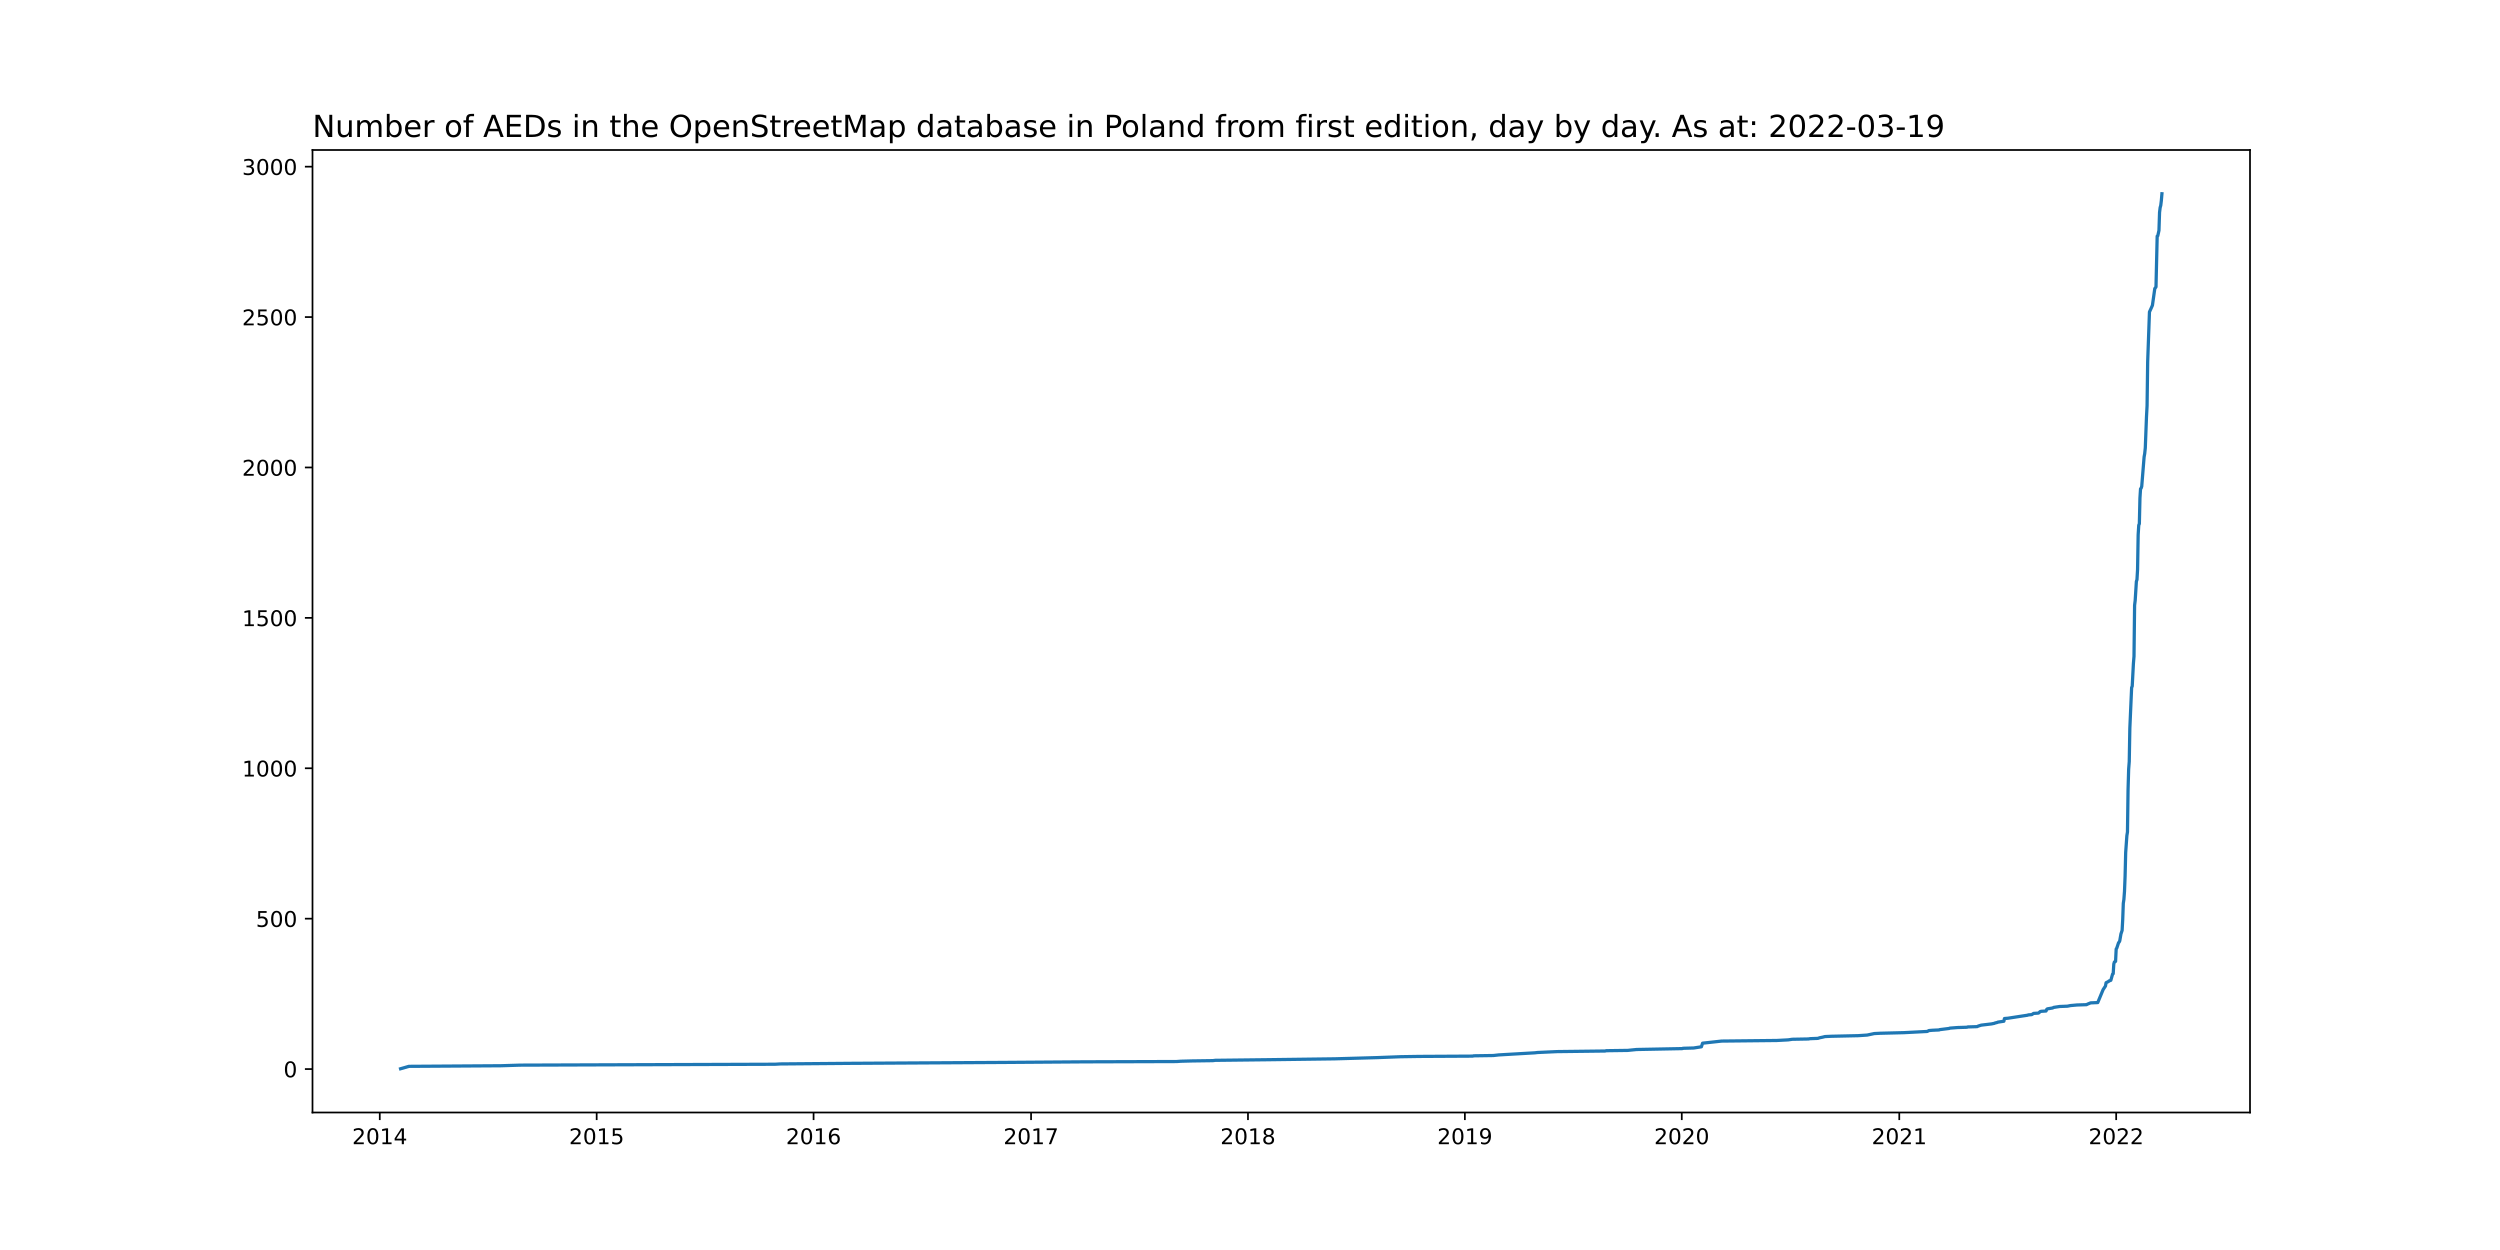
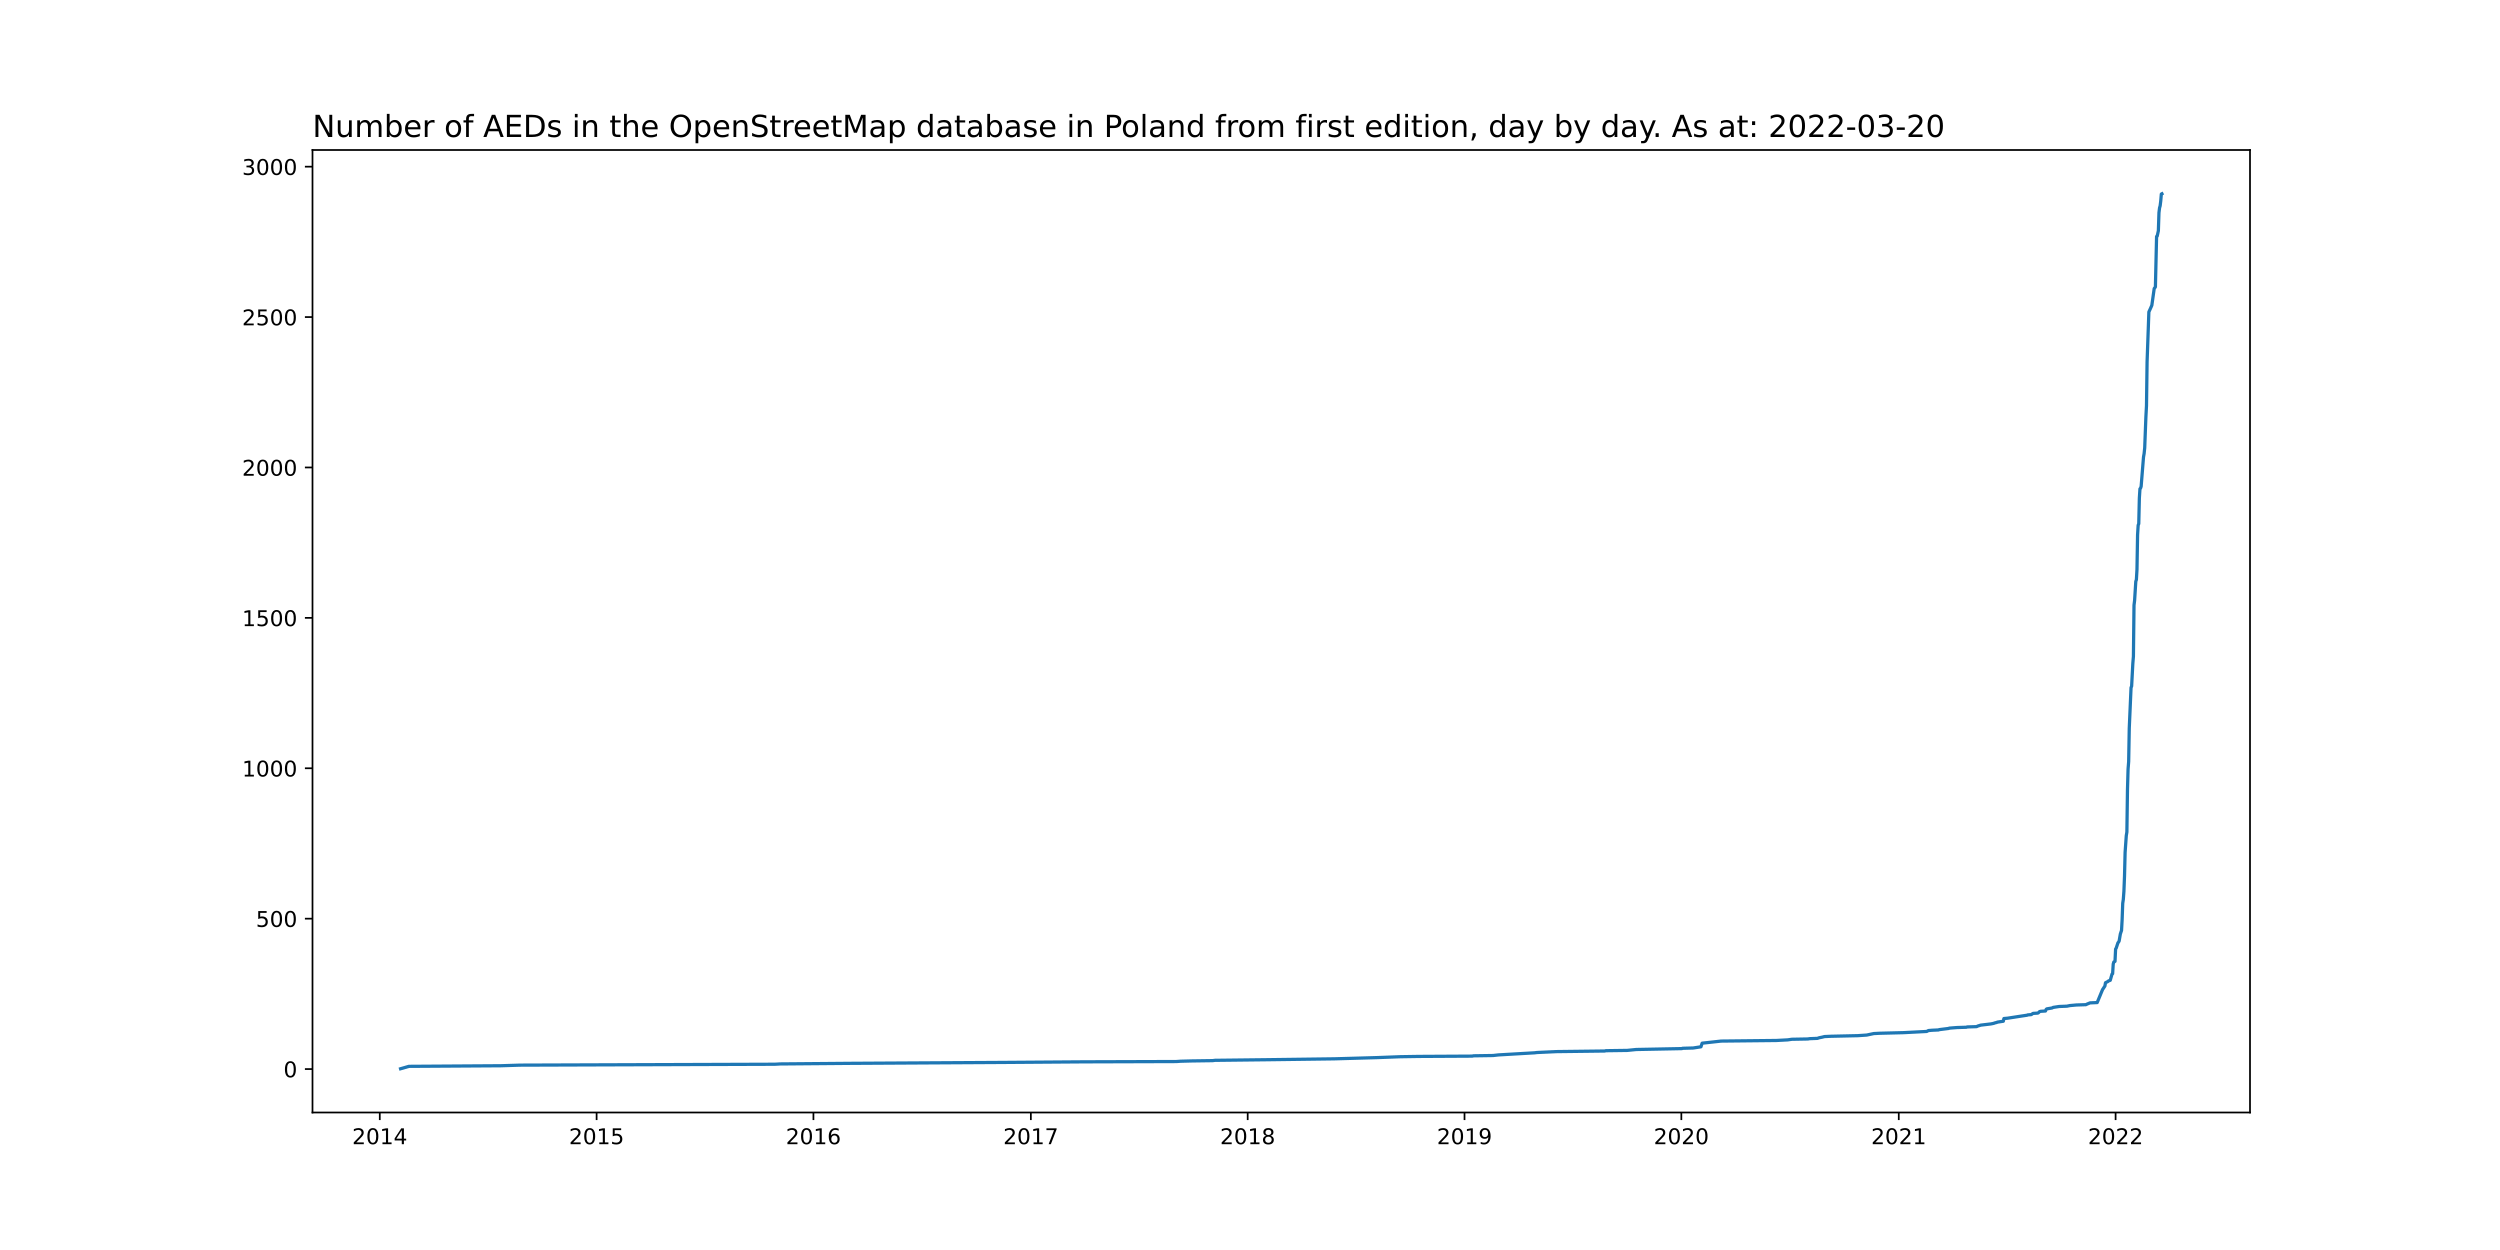
<svg xmlns="http://www.w3.org/2000/svg" xmlns:xlink="http://www.w3.org/1999/xlink" width="1152pt" height="576pt" viewBox="0 0 1152 576" version="1.1">
  <defs>
    <style type="text/css">*{stroke-linejoin: round; stroke-linecap: butt}</style>
  </defs>
  <g id="figure_1">
    <g id="patch_1">
      <path d="M 0 576  L 1152 576  L 1152 0  L 0 0  z " style="fill: #ffffff" />
    </g>
    <g id="axes_1">
      <g id="patch_2">
        <path d="M 144 512.64  L 1036.8 512.64  L 1036.8 69.12  L 144 69.12  z " style="fill: #ffffff" />
      </g>
      <g id="matplotlib.axis_1">
        <g id="xtick_1">
          <g id="line2d_1">
            <defs>
-               <path id="m99eac669d2" d="M 0 0  L 0 3.5  " style="stroke: #000000; stroke-width: 0.8" />
+               <path id="mc62bd99f3e" d="M 0 0  L 0 3.5  " style="stroke: #000000; stroke-width: 0.8" />
            </defs>
            <g>
-               <use xlink:href="#m99eac669d2" x="174.998" y="512.64" style="stroke: #000000; stroke-width: 0.8" />
+               <use xlink:href="#mc62bd99f3e" x="175.001" y="512.64" style="stroke: #000000; stroke-width: 0.8" />
            </g>
          </g>
          <g id="text_1">
-             <g transform="translate(162.2727 527.2384)scale(0.1 -0.1)">
+             <g transform="translate(162.2759 527.2384)scale(0.1 -0.1)">
              <defs>
                <path id="DejaVuSans-32" d="M 1228 531  L 3431 531  L 3431 0  L 469 0  L 469 531  Q 828 903 1448 1529  Q 2069 2156 2228 2338  Q 2531 2678 2651 2914  Q 2772 3150 2772 3378  Q 2772 3750 2511 3984  Q 2250 4219 1831 4219  Q 1534 4219 1204 4116  Q 875 4013 500 3803  L 500 4441  Q 881 4594 1212 4672  Q 1544 4750 1819 4750  Q 2544 4750 2975 4387  Q 3406 4025 3406 3419  Q 3406 3131 3298 2873  Q 3191 2616 2906 2266  Q 2828 2175 2409 1742  Q 1991 1309 1228 531  z " transform="scale(0.015625)" />
                <path id="DejaVuSans-30" d="M 2034 4250  Q 1547 4250 1301 3770  Q 1056 3291 1056 2328  Q 1056 1369 1301 889  Q 1547 409 2034 409  Q 2525 409 2770 889  Q 3016 1369 3016 2328  Q 3016 3291 2770 3770  Q 2525 4250 2034 4250  z M 2034 4750  Q 2819 4750 3233 4129  Q 3647 3509 3647 2328  Q 3647 1150 3233 529  Q 2819 -91 2034 -91  Q 1250 -91 836 529  Q 422 1150 422 2328  Q 422 3509 836 4129  Q 1250 4750 2034 4750  z " transform="scale(0.015625)" />
                <path id="DejaVuSans-31" d="M 794 531  L 1825 531  L 1825 4091  L 703 3866  L 703 4441  L 1819 4666  L 2450 4666  L 2450 531  L 3481 531  L 3481 0  L 794 0  L 794 531  z " transform="scale(0.015625)" />
                <path id="DejaVuSans-34" d="M 2419 4116  L 825 1625  L 2419 1625  L 2419 4116  z M 2253 4666  L 3047 4666  L 3047 1625  L 3713 1625  L 3713 1100  L 3047 1100  L 3047 0  L 2419 0  L 2419 1100  L 313 1100  L 313 1709  L 2253 4666  z " transform="scale(0.015625)" />
              </defs>
              <use xlink:href="#DejaVuSans-32" />
              <use xlink:href="#DejaVuSans-30" x="63.623" />
              <use xlink:href="#DejaVuSans-31" x="127.246" />
              <use xlink:href="#DejaVuSans-34" x="190.869" />
            </g>
          </g>
        </g>
        <g id="xtick_2">
          <g id="line2d_2">
            <g>
-               <use xlink:href="#m99eac669d2" x="274.946" y="512.64" style="stroke: #000000; stroke-width: 0.8" />
+               <use xlink:href="#mc62bd99f3e" x="274.916" y="512.64" style="stroke: #000000; stroke-width: 0.8" />
            </g>
          </g>
          <g id="text_2">
-             <g transform="translate(262.2212 527.2384)scale(0.1 -0.1)">
+             <g transform="translate(262.1907 527.2384)scale(0.1 -0.1)">
              <defs>
                <path id="DejaVuSans-35" d="M 691 4666  L 3169 4666  L 3169 4134  L 1269 4134  L 1269 2991  Q 1406 3038 1543 3061  Q 1681 3084 1819 3084  Q 2600 3084 3056 2656  Q 3513 2228 3513 1497  Q 3513 744 3044 326  Q 2575 -91 1722 -91  Q 1428 -91 1123 -41  Q 819 9 494 109  L 494 744  Q 775 591 1075 516  Q 1375 441 1709 441  Q 2250 441 2565 725  Q 2881 1009 2881 1497  Q 2881 1984 2565 2268  Q 2250 2553 1709 2553  Q 1456 2553 1204 2497  Q 953 2441 691 2322  L 691 4666  z " transform="scale(0.015625)" />
              </defs>
              <use xlink:href="#DejaVuSans-32" />
              <use xlink:href="#DejaVuSans-30" x="63.623" />
              <use xlink:href="#DejaVuSans-31" x="127.246" />
              <use xlink:href="#DejaVuSans-35" x="190.869" />
            </g>
          </g>
        </g>
        <g id="xtick_3">
          <g id="line2d_3">
            <g>
-               <use xlink:href="#m99eac669d2" x="374.895" y="512.64" style="stroke: #000000; stroke-width: 0.8" />
+               <use xlink:href="#mc62bd99f3e" x="374.83" y="512.64" style="stroke: #000000; stroke-width: 0.8" />
            </g>
          </g>
          <g id="text_3">
-             <g transform="translate(362.1697 527.2384)scale(0.1 -0.1)">
+             <g transform="translate(362.1055 527.2384)scale(0.1 -0.1)">
              <defs>
                <path id="DejaVuSans-36" d="M 2113 2584  Q 1688 2584 1439 2293  Q 1191 2003 1191 1497  Q 1191 994 1439 701  Q 1688 409 2113 409  Q 2538 409 2786 701  Q 3034 994 3034 1497  Q 3034 2003 2786 2293  Q 2538 2584 2113 2584  z M 3366 4563  L 3366 3988  Q 3128 4100 2886 4159  Q 2644 4219 2406 4219  Q 1781 4219 1451 3797  Q 1122 3375 1075 2522  Q 1259 2794 1537 2939  Q 1816 3084 2150 3084  Q 2853 3084 3261 2657  Q 3669 2231 3669 1497  Q 3669 778 3244 343  Q 2819 -91 2113 -91  Q 1303 -91 875 529  Q 447 1150 447 2328  Q 447 3434 972 4092  Q 1497 4750 2381 4750  Q 2619 4750 2861 4703  Q 3103 4656 3366 4563  z " transform="scale(0.015625)" />
              </defs>
              <use xlink:href="#DejaVuSans-32" />
              <use xlink:href="#DejaVuSans-30" x="63.623" />
              <use xlink:href="#DejaVuSans-31" x="127.246" />
              <use xlink:href="#DejaVuSans-36" x="190.869" />
            </g>
          </g>
        </g>
        <g id="xtick_4">
          <g id="line2d_4">
            <g>
-               <use xlink:href="#m99eac669d2" x="475.117" y="512.64" style="stroke: #000000; stroke-width: 0.8" />
+               <use xlink:href="#mc62bd99f3e" x="475.019" y="512.64" style="stroke: #000000; stroke-width: 0.8" />
            </g>
          </g>
          <g id="text_4">
-             <g transform="translate(462.392 527.2384)scale(0.1 -0.1)">
+             <g transform="translate(462.294 527.2384)scale(0.1 -0.1)">
              <defs>
                <path id="DejaVuSans-37" d="M 525 4666  L 3525 4666  L 3525 4397  L 1831 0  L 1172 0  L 2766 4134  L 525 4134  L 525 4666  z " transform="scale(0.015625)" />
              </defs>
              <use xlink:href="#DejaVuSans-32" />
              <use xlink:href="#DejaVuSans-30" x="63.623" />
              <use xlink:href="#DejaVuSans-31" x="127.246" />
              <use xlink:href="#DejaVuSans-37" x="190.869" />
            </g>
          </g>
        </g>
        <g id="xtick_5">
          <g id="line2d_5">
            <g>
-               <use xlink:href="#m99eac669d2" x="575.065" y="512.64" style="stroke: #000000; stroke-width: 0.8" />
+               <use xlink:href="#mc62bd99f3e" x="574.934" y="512.64" style="stroke: #000000; stroke-width: 0.8" />
            </g>
          </g>
          <g id="text_5">
-             <g transform="translate(562.3404 527.2384)scale(0.1 -0.1)">
+             <g transform="translate(562.2087 527.2384)scale(0.1 -0.1)">
              <defs>
                <path id="DejaVuSans-38" d="M 2034 2216  Q 1584 2216 1326 1975  Q 1069 1734 1069 1313  Q 1069 891 1326 650  Q 1584 409 2034 409  Q 2484 409 2743 651  Q 3003 894 3003 1313  Q 3003 1734 2745 1975  Q 2488 2216 2034 2216  z M 1403 2484  Q 997 2584 770 2862  Q 544 3141 544 3541  Q 544 4100 942 4425  Q 1341 4750 2034 4750  Q 2731 4750 3128 4425  Q 3525 4100 3525 3541  Q 3525 3141 3298 2862  Q 3072 2584 2669 2484  Q 3125 2378 3379 2068  Q 3634 1759 3634 1313  Q 3634 634 3220 271  Q 2806 -91 2034 -91  Q 1263 -91 848 271  Q 434 634 434 1313  Q 434 1759 690 2068  Q 947 2378 1403 2484  z M 1172 3481  Q 1172 3119 1398 2916  Q 1625 2713 2034 2713  Q 2441 2713 2670 2916  Q 2900 3119 2900 3481  Q 2900 3844 2670 4047  Q 2441 4250 2034 4250  Q 1625 4250 1398 4047  Q 1172 3844 1172 3481  z " transform="scale(0.015625)" />
              </defs>
              <use xlink:href="#DejaVuSans-32" />
              <use xlink:href="#DejaVuSans-30" x="63.623" />
              <use xlink:href="#DejaVuSans-31" x="127.246" />
              <use xlink:href="#DejaVuSans-38" x="190.869" />
            </g>
          </g>
        </g>
        <g id="xtick_6">
          <g id="line2d_6">
            <g>
-               <use xlink:href="#m99eac669d2" x="675.014" y="512.64" style="stroke: #000000; stroke-width: 0.8" />
+               <use xlink:href="#mc62bd99f3e" x="674.849" y="512.64" style="stroke: #000000; stroke-width: 0.8" />
            </g>
          </g>
          <g id="text_6">
-             <g transform="translate(662.2889 527.2384)scale(0.1 -0.1)">
+             <g transform="translate(662.1235 527.2384)scale(0.1 -0.1)">
              <defs>
                <path id="DejaVuSans-39" d="M 703 97  L 703 672  Q 941 559 1184 500  Q 1428 441 1663 441  Q 2288 441 2617 861  Q 2947 1281 2994 2138  Q 2813 1869 2534 1725  Q 2256 1581 1919 1581  Q 1219 1581 811 2004  Q 403 2428 403 3163  Q 403 3881 828 4315  Q 1253 4750 1959 4750  Q 2769 4750 3195 4129  Q 3622 3509 3622 2328  Q 3622 1225 3098 567  Q 2575 -91 1691 -91  Q 1453 -91 1209 -44  Q 966 3 703 97  z M 1959 2075  Q 2384 2075 2632 2365  Q 2881 2656 2881 3163  Q 2881 3666 2632 3958  Q 2384 4250 1959 4250  Q 1534 4250 1286 3958  Q 1038 3666 1038 3163  Q 1038 2656 1286 2365  Q 1534 2075 1959 2075  z " transform="scale(0.015625)" />
              </defs>
              <use xlink:href="#DejaVuSans-32" />
              <use xlink:href="#DejaVuSans-30" x="63.623" />
              <use xlink:href="#DejaVuSans-31" x="127.246" />
              <use xlink:href="#DejaVuSans-39" x="190.869" />
            </g>
          </g>
        </g>
        <g id="xtick_7">
          <g id="line2d_7">
            <g>
-               <use xlink:href="#m99eac669d2" x="774.962" y="512.64" style="stroke: #000000; stroke-width: 0.8" />
+               <use xlink:href="#mc62bd99f3e" x="774.763" y="512.64" style="stroke: #000000; stroke-width: 0.8" />
            </g>
          </g>
          <g id="text_7">
-             <g transform="translate(762.2374 527.2384)scale(0.1 -0.1)">
+             <g transform="translate(762.0383 527.2384)scale(0.1 -0.1)">
              <use xlink:href="#DejaVuSans-32" />
              <use xlink:href="#DejaVuSans-30" x="63.623" />
              <use xlink:href="#DejaVuSans-32" x="127.246" />
              <use xlink:href="#DejaVuSans-30" x="190.869" />
            </g>
          </g>
        </g>
        <g id="xtick_8">
          <g id="line2d_8">
            <g>
-               <use xlink:href="#m99eac669d2" x="875.185" y="512.64" style="stroke: #000000; stroke-width: 0.8" />
+               <use xlink:href="#mc62bd99f3e" x="874.952" y="512.64" style="stroke: #000000; stroke-width: 0.8" />
            </g>
          </g>
          <g id="text_8">
-             <g transform="translate(862.4597 527.2384)scale(0.1 -0.1)">
+             <g transform="translate(862.2268 527.2384)scale(0.1 -0.1)">
              <use xlink:href="#DejaVuSans-32" />
              <use xlink:href="#DejaVuSans-30" x="63.623" />
              <use xlink:href="#DejaVuSans-32" x="127.246" />
              <use xlink:href="#DejaVuSans-31" x="190.869" />
            </g>
          </g>
        </g>
        <g id="xtick_9">
          <g id="line2d_9">
            <g>
-               <use xlink:href="#m99eac669d2" x="975.133" y="512.64" style="stroke: #000000; stroke-width: 0.8" />
+               <use xlink:href="#mc62bd99f3e" x="974.867" y="512.64" style="stroke: #000000; stroke-width: 0.8" />
            </g>
          </g>
          <g id="text_9">
-             <g transform="translate(962.4082 527.2384)scale(0.1 -0.1)">
+             <g transform="translate(962.1415 527.2384)scale(0.1 -0.1)">
              <use xlink:href="#DejaVuSans-32" />
              <use xlink:href="#DejaVuSans-30" x="63.623" />
              <use xlink:href="#DejaVuSans-32" x="127.246" />
              <use xlink:href="#DejaVuSans-32" x="190.869" />
            </g>
          </g>
        </g>
      </g>
      <g id="matplotlib.axis_2">
        <g id="ytick_1">
          <g id="line2d_10">
            <defs>
-               <path id="mea2f57a387" d="M 0 0  L -3.5 0  " style="stroke: #000000; stroke-width: 0.8" />
+               <path id="mba9a3306c1" d="M 0 0  L -3.5 0  " style="stroke: #000000; stroke-width: 0.8" />
            </defs>
            <g>
-               <use xlink:href="#mea2f57a387" x="144" y="492.619" style="stroke: #000000; stroke-width: 0.8" />
+               <use xlink:href="#mba9a3306c1" x="144" y="492.619" style="stroke: #000000; stroke-width: 0.8" />
            </g>
          </g>
          <g id="text_10">
            <g transform="translate(130.6375 496.4178)scale(0.1 -0.1)">
              <use xlink:href="#DejaVuSans-30" />
            </g>
          </g>
        </g>
        <g id="ytick_2">
          <g id="line2d_11">
            <g>
-               <use xlink:href="#mea2f57a387" x="144" y="423.316" style="stroke: #000000; stroke-width: 0.8" />
+               <use xlink:href="#mba9a3306c1" x="144" y="423.316" style="stroke: #000000; stroke-width: 0.8" />
            </g>
          </g>
          <g id="text_11">
            <g transform="translate(117.9125 427.1157)scale(0.1 -0.1)">
              <use xlink:href="#DejaVuSans-35" />
              <use xlink:href="#DejaVuSans-30" x="63.623" />
              <use xlink:href="#DejaVuSans-30" x="127.246" />
            </g>
          </g>
        </g>
        <g id="ytick_3">
          <g id="line2d_12">
            <g>
-               <use xlink:href="#mea2f57a387" x="144" y="354.014" style="stroke: #000000; stroke-width: 0.8" />
+               <use xlink:href="#mba9a3306c1" x="144" y="354.014" style="stroke: #000000; stroke-width: 0.8" />
            </g>
          </g>
          <g id="text_12">
            <g transform="translate(111.55 357.8135)scale(0.1 -0.1)">
              <use xlink:href="#DejaVuSans-31" />
              <use xlink:href="#DejaVuSans-30" x="63.623" />
              <use xlink:href="#DejaVuSans-30" x="127.246" />
              <use xlink:href="#DejaVuSans-30" x="190.869" />
            </g>
          </g>
        </g>
        <g id="ytick_4">
          <g id="line2d_13">
            <g>
-               <use xlink:href="#mea2f57a387" x="144" y="284.712" style="stroke: #000000; stroke-width: 0.8" />
+               <use xlink:href="#mba9a3306c1" x="144" y="284.712" style="stroke: #000000; stroke-width: 0.8" />
            </g>
          </g>
          <g id="text_13">
            <g transform="translate(111.55 288.5113)scale(0.1 -0.1)">
              <use xlink:href="#DejaVuSans-31" />
              <use xlink:href="#DejaVuSans-35" x="63.623" />
              <use xlink:href="#DejaVuSans-30" x="127.246" />
              <use xlink:href="#DejaVuSans-30" x="190.869" />
            </g>
          </g>
        </g>
        <g id="ytick_5">
          <g id="line2d_14">
            <g>
-               <use xlink:href="#mea2f57a387" x="144" y="215.41" style="stroke: #000000; stroke-width: 0.8" />
+               <use xlink:href="#mba9a3306c1" x="144" y="215.41" style="stroke: #000000; stroke-width: 0.8" />
            </g>
          </g>
          <g id="text_14">
            <g transform="translate(111.55 219.2092)scale(0.1 -0.1)">
              <use xlink:href="#DejaVuSans-32" />
              <use xlink:href="#DejaVuSans-30" x="63.623" />
              <use xlink:href="#DejaVuSans-30" x="127.246" />
              <use xlink:href="#DejaVuSans-30" x="190.869" />
            </g>
          </g>
        </g>
        <g id="ytick_6">
          <g id="line2d_15">
            <g>
-               <use xlink:href="#mea2f57a387" x="144" y="146.108" style="stroke: #000000; stroke-width: 0.8" />
+               <use xlink:href="#mba9a3306c1" x="144" y="146.108" style="stroke: #000000; stroke-width: 0.8" />
            </g>
          </g>
          <g id="text_15">
            <g transform="translate(111.55 149.907)scale(0.1 -0.1)">
              <use xlink:href="#DejaVuSans-32" />
              <use xlink:href="#DejaVuSans-35" x="63.623" />
              <use xlink:href="#DejaVuSans-30" x="127.246" />
              <use xlink:href="#DejaVuSans-30" x="190.869" />
            </g>
          </g>
        </g>
        <g id="ytick_7">
          <g id="line2d_16">
            <g>
-               <use xlink:href="#mea2f57a387" x="144" y="76.806" style="stroke: #000000; stroke-width: 0.8" />
+               <use xlink:href="#mba9a3306c1" x="144" y="76.806" style="stroke: #000000; stroke-width: 0.8" />
            </g>
          </g>
          <g id="text_16">
            <g transform="translate(111.55 80.60483)scale(0.1 -0.1)">
              <defs>
                <path id="DejaVuSans-33" d="M 2597 2516  Q 3050 2419 3304 2112  Q 3559 1806 3559 1356  Q 3559 666 3084 287  Q 2609 -91 1734 -91  Q 1441 -91 1130 -33  Q 819 25 488 141  L 488 750  Q 750 597 1062 519  Q 1375 441 1716 441  Q 2309 441 2620 675  Q 2931 909 2931 1356  Q 2931 1769 2642 2001  Q 2353 2234 1838 2234  L 1294 2234  L 1294 2753  L 1863 2753  Q 2328 2753 2575 2939  Q 2822 3125 2822 3475  Q 2822 3834 2567 4026  Q 2313 4219 1838 4219  Q 1578 4219 1281 4162  Q 984 4106 628 3988  L 628 4550  Q 988 4650 1302 4700  Q 1616 4750 1894 4750  Q 2613 4750 3031 4423  Q 3450 4097 3450 3541  Q 3450 3153 3228 2886  Q 3006 2619 2597 2516  z " transform="scale(0.015625)" />
              </defs>
              <use xlink:href="#DejaVuSans-33" />
              <use xlink:href="#DejaVuSans-30" x="63.623" />
              <use xlink:href="#DejaVuSans-30" x="127.246" />
              <use xlink:href="#DejaVuSans-30" x="190.869" />
            </g>
          </g>
        </g>
      </g>
      <g id="line2d_17">
-         <path d="M 184.582 492.48  L 188.415 491.371  L 230.859 491.094  L 239.622 490.817  L 357.096 490.401  L 359.56 490.262  L 391.872 489.985  L 461.973 489.569  L 499.762 489.292  L 542.206 489.153  L 544.122 489.015  L 549.325 488.876  L 558.909 488.738  L 560.005 488.599  L 583.828 488.322  L 615.045 487.906  L 634.487 487.352  L 645.44 486.936  L 653.929 486.797  L 678.574 486.659  L 679.121 486.52  L 688.158 486.381  L 690.622 486.104  L 707.326 485.134  L 708.421 484.995  L 717.458 484.58  L 739.638 484.302  L 740.186 484.164  L 750.044 484.025  L 754.151 483.609  L 775.236 483.194  L 775.51 483.055  L 780.439 482.916  L 783.999 482.362  L 784.546 480.699  L 793.309 479.728  L 818.775 479.451  L 823.978 479.174  L 825.895 478.897  L 833.288 478.758  L 834.11 478.62  L 837.67 478.481  L 838.491 478.204  L 839.86 477.927  L 840.956 477.649  L 843.968 477.511  L 856.29 477.234  L 860.398 476.956  L 863.684 476.263  L 866.422 476.125  L 877.375 475.847  L 888.055 475.293  L 888.876 474.877  L 890.519 474.739  L 893.531 474.6  L 893.805 474.461  L 898.187 473.907  L 898.46 473.768  L 902.02 473.491  L 906.401 473.353  L 906.675 473.214  L 911.057 473.075  L 911.604 472.798  L 912.973 472.382  L 917.629 471.828  L 918.998 471.551  L 919.272 471.412  L 920.367 471.135  L 920.641 470.996  L 923.379 470.581  L 923.653 469.333  L 925.296 469.194  L 931.594 468.224  L 934.332 467.808  L 934.606 467.67  L 936.249 467.531  L 937.071 466.977  L 939.261 466.838  L 939.535 466.7  L 940.083 466.145  L 940.63 466.007  L 942.821 465.868  L 943.095 465.175  L 943.369 464.898  L 945.833 464.482  L 946.381 464.205  L 949.119 463.789  L 952.679 463.65  L 954.048 463.373  L 957.06 463.096  L 961.442 462.957  L 961.989 462.68  L 963.358 462.126  L 966.644 461.987  L 969.109 456.027  L 970.204 454.364  L 970.478 452.839  L 971.573 452.285  L 971.847 452.008  L 972.669 451.73  L 973.49 448.82  L 973.764 448.681  L 974.038 444.246  L 974.312 443.275  L 974.859 442.998  L 975.133 437.315  L 975.407 436.9  L 976.228 434.405  L 976.502 434.128  L 976.776 433.573  L 977.324 430.385  L 977.871 428.722  L 978.145 423.732  L 978.419 416.248  L 978.693 414.446  L 978.967 410.703  L 979.241 403.773  L 979.514 392.823  L 980.062 385.062  L 980.336 383.398  L 980.61 363.855  L 980.884 354.43  L 981.157 350.965  L 981.431 335.58  L 982.253 316.868  L 982.527 316.175  L 983.074 305.78  L 983.348 302.453  L 983.622 278.891  L 983.896 276.673  L 984.443 267.941  L 984.717 267.109  L 984.991 262.397  L 985.265 246.457  L 985.539 242.022  L 985.813 241.329  L 986.086 229.548  L 986.36 225.251  L 986.634 224.974  L 986.908 224.142  L 988.003 210.559  L 988.277 209.034  L 988.551 206.401  L 989.099 192.124  L 989.372 186.996  L 989.646 166.76  L 990.194 151.513  L 990.468 143.752  L 991.289 141.95  L 991.837 140.702  L 992.932 132.94  L 993.48 132.247  L 994.028 108.823  L 994.301 108.685  L 994.849 106.19  L 995.123 97.873  L 995.397 95.656  L 995.671 94.686  L 995.944 92.468  L 996.218 89.28  L 996.218 89.28  " clip-path="url(#p958cf28616)" style="fill: none; stroke: #1f77b4; stroke-width: 1.5; stroke-linecap: square" />
+         <path d="M 184.582 492.48  L 188.414 491.371  L 230.844 491.094  L 239.603 490.817  L 357.037 490.401  L 359.501 490.262  L 391.802 489.985  L 461.88 489.569  L 499.655 489.292  L 542.085 489.153  L 544.001 489.015  L 549.202 488.876  L 558.783 488.738  L 559.878 488.599  L 583.693 488.322  L 614.9 487.906  L 634.335 487.352  L 645.285 486.936  L 653.771 486.797  L 678.407 486.659  L 678.955 486.52  L 687.988 486.381  L 690.452 486.104  L 707.15 485.134  L 708.245 484.995  L 717.278 484.58  L 739.451 484.302  L 739.998 484.164  L 749.853 484.025  L 753.959 483.609  L 775.037 483.194  L 775.311 483.055  L 780.238 482.916  L 783.797 482.362  L 784.344 480.699  L 793.104 479.728  L 818.562 479.451  L 823.763 479.174  L 825.679 478.897  L 833.07 478.758  L 833.891 478.62  L 837.45 478.481  L 838.271 478.204  L 839.639 477.927  L 840.734 477.649  L 843.746 477.511  L 856.064 477.234  L 860.17 476.956  L 863.455 476.263  L 866.192 476.125  L 877.142 475.847  L 887.818 475.293  L 888.639 474.877  L 890.281 474.739  L 893.292 474.6  L 893.566 474.461  L 897.946 473.907  L 898.22 473.768  L 901.778 473.491  L 906.158 473.353  L 906.432 473.214  L 910.812 473.075  L 911.359 472.798  L 912.728 472.382  L 917.381 471.828  L 918.75 471.551  L 919.024 471.412  L 920.119 471.135  L 920.392 470.996  L 923.13 470.581  L 923.404 469.333  L 925.046 469.194  L 931.342 468.224  L 934.079 467.808  L 934.353 467.67  L 935.996 467.531  L 936.817 466.977  L 939.007 466.838  L 939.28 466.7  L 939.828 466.145  L 940.375 466.007  L 942.565 465.868  L 942.839 465.175  L 943.113 464.898  L 945.576 464.482  L 946.124 464.205  L 948.861 463.789  L 952.42 463.65  L 953.789 463.373  L 956.8 463.096  L 961.18 462.957  L 961.727 462.68  L 963.096 462.126  L 966.381 461.987  L 968.844 456.027  L 969.939 454.364  L 970.213 452.839  L 971.308 452.285  L 971.582 452.008  L 972.403 451.73  L 973.224 448.82  L 973.498 448.681  L 973.772 444.246  L 974.045 443.275  L 974.593 442.998  L 974.867 437.315  L 975.14 436.9  L 975.961 434.405  L 976.235 434.128  L 976.509 433.573  L 977.056 430.385  L 977.604 428.722  L 977.878 423.732  L 978.151 416.248  L 978.425 414.446  L 978.699 410.703  L 978.973 403.773  L 979.246 392.823  L 979.794 385.062  L 980.068 383.398  L 980.341 363.855  L 980.615 354.43  L 980.889 350.965  L 981.163 335.58  L 981.984 316.868  L 982.257 316.175  L 982.805 305.78  L 983.079 302.453  L 983.352 278.891  L 983.626 276.673  L 984.174 267.941  L 984.447 267.109  L 984.721 262.397  L 984.995 246.457  L 985.269 242.022  L 985.542 241.329  L 985.816 229.548  L 986.09 225.251  L 986.364 224.974  L 986.637 224.142  L 987.732 210.559  L 988.006 209.034  L 988.28 206.401  L 988.827 192.124  L 989.101 186.996  L 989.375 166.76  L 989.922 151.513  L 990.196 143.752  L 991.017 141.95  L 991.565 140.702  L 992.66 132.94  L 993.207 132.247  L 993.755 108.962  L 994.028 108.823  L 994.576 106.328  L 994.849 98.012  L 995.123 95.794  L 995.397 94.824  L 995.671 92.607  L 995.944 89.419  L 996.218 89.28  L 996.218 89.28  " clip-path="url(#pb7ec3c293e)" style="fill: none; stroke: #1f77b4; stroke-width: 1.5; stroke-linecap: square" />
      </g>
      <g id="patch_3">
        <path d="M 144 512.64  L 144 69.12  " style="fill: none; stroke: #000000; stroke-width: 0.8; stroke-linejoin: miter; stroke-linecap: square" />
      </g>
      <g id="patch_4">
        <path d="M 1036.8 512.64  L 1036.8 69.12  " style="fill: none; stroke: #000000; stroke-width: 0.8; stroke-linejoin: miter; stroke-linecap: square" />
      </g>
      <g id="patch_5">
        <path d="M 144 512.64  L 1036.8 512.64  " style="fill: none; stroke: #000000; stroke-width: 0.8; stroke-linejoin: miter; stroke-linecap: square" />
      </g>
      <g id="patch_6">
        <path d="M 144 69.12  L 1036.8 69.12  " style="fill: none; stroke: #000000; stroke-width: 0.8; stroke-linejoin: miter; stroke-linecap: square" />
      </g>
      <g id="text_17">
        <g transform="translate(144 63.12)scale(0.14 -0.14)">
          <defs>
            <path id="DejaVuSans-4e" d="M 628 4666  L 1478 4666  L 3547 763  L 3547 4666  L 4159 4666  L 4159 0  L 3309 0  L 1241 3903  L 1241 0  L 628 0  L 628 4666  z " transform="scale(0.015625)" />
            <path id="DejaVuSans-75" d="M 544 1381  L 544 3500  L 1119 3500  L 1119 1403  Q 1119 906 1312 657  Q 1506 409 1894 409  Q 2359 409 2629 706  Q 2900 1003 2900 1516  L 2900 3500  L 3475 3500  L 3475 0  L 2900 0  L 2900 538  Q 2691 219 2414 64  Q 2138 -91 1772 -91  Q 1169 -91 856 284  Q 544 659 544 1381  z M 1991 3584  L 1991 3584  z " transform="scale(0.015625)" />
            <path id="DejaVuSans-6d" d="M 3328 2828  Q 3544 3216 3844 3400  Q 4144 3584 4550 3584  Q 5097 3584 5394 3201  Q 5691 2819 5691 2113  L 5691 0  L 5113 0  L 5113 2094  Q 5113 2597 4934 2840  Q 4756 3084 4391 3084  Q 3944 3084 3684 2787  Q 3425 2491 3425 1978  L 3425 0  L 2847 0  L 2847 2094  Q 2847 2600 2669 2842  Q 2491 3084 2119 3084  Q 1678 3084 1418 2786  Q 1159 2488 1159 1978  L 1159 0  L 581 0  L 581 3500  L 1159 3500  L 1159 2956  Q 1356 3278 1631 3431  Q 1906 3584 2284 3584  Q 2666 3584 2933 3390  Q 3200 3197 3328 2828  z " transform="scale(0.015625)" />
            <path id="DejaVuSans-62" d="M 3116 1747  Q 3116 2381 2855 2742  Q 2594 3103 2138 3103  Q 1681 3103 1420 2742  Q 1159 2381 1159 1747  Q 1159 1113 1420 752  Q 1681 391 2138 391  Q 2594 391 2855 752  Q 3116 1113 3116 1747  z M 1159 2969  Q 1341 3281 1617 3432  Q 1894 3584 2278 3584  Q 2916 3584 3314 3078  Q 3713 2572 3713 1747  Q 3713 922 3314 415  Q 2916 -91 2278 -91  Q 1894 -91 1617 61  Q 1341 213 1159 525  L 1159 0  L 581 0  L 581 4863  L 1159 4863  L 1159 2969  z " transform="scale(0.015625)" />
            <path id="DejaVuSans-65" d="M 3597 1894  L 3597 1613  L 953 1613  Q 991 1019 1311 708  Q 1631 397 2203 397  Q 2534 397 2845 478  Q 3156 559 3463 722  L 3463 178  Q 3153 47 2828 -22  Q 2503 -91 2169 -91  Q 1331 -91 842 396  Q 353 884 353 1716  Q 353 2575 817 3079  Q 1281 3584 2069 3584  Q 2775 3584 3186 3129  Q 3597 2675 3597 1894  z M 3022 2063  Q 3016 2534 2758 2815  Q 2500 3097 2075 3097  Q 1594 3097 1305 2825  Q 1016 2553 972 2059  L 3022 2063  z " transform="scale(0.015625)" />
            <path id="DejaVuSans-72" d="M 2631 2963  Q 2534 3019 2420 3045  Q 2306 3072 2169 3072  Q 1681 3072 1420 2755  Q 1159 2438 1159 1844  L 1159 0  L 581 0  L 581 3500  L 1159 3500  L 1159 2956  Q 1341 3275 1631 3429  Q 1922 3584 2338 3584  Q 2397 3584 2469 3576  Q 2541 3569 2628 3553  L 2631 2963  z " transform="scale(0.015625)" />
            <path id="DejaVuSans-20" transform="scale(0.015625)" />
            <path id="DejaVuSans-6f" d="M 1959 3097  Q 1497 3097 1228 2736  Q 959 2375 959 1747  Q 959 1119 1226 758  Q 1494 397 1959 397  Q 2419 397 2687 759  Q 2956 1122 2956 1747  Q 2956 2369 2687 2733  Q 2419 3097 1959 3097  z M 1959 3584  Q 2709 3584 3137 3096  Q 3566 2609 3566 1747  Q 3566 888 3137 398  Q 2709 -91 1959 -91  Q 1206 -91 779 398  Q 353 888 353 1747  Q 353 2609 779 3096  Q 1206 3584 1959 3584  z " transform="scale(0.015625)" />
            <path id="DejaVuSans-66" d="M 2375 4863  L 2375 4384  L 1825 4384  Q 1516 4384 1395 4259  Q 1275 4134 1275 3809  L 1275 3500  L 2222 3500  L 2222 3053  L 1275 3053  L 1275 0  L 697 0  L 697 3053  L 147 3053  L 147 3500  L 697 3500  L 697 3744  Q 697 4328 969 4595  Q 1241 4863 1831 4863  L 2375 4863  z " transform="scale(0.015625)" />
            <path id="DejaVuSans-41" d="M 2188 4044  L 1331 1722  L 3047 1722  L 2188 4044  z M 1831 4666  L 2547 4666  L 4325 0  L 3669 0  L 3244 1197  L 1141 1197  L 716 0  L 50 0  L 1831 4666  z " transform="scale(0.015625)" />
            <path id="DejaVuSans-45" d="M 628 4666  L 3578 4666  L 3578 4134  L 1259 4134  L 1259 2753  L 3481 2753  L 3481 2222  L 1259 2222  L 1259 531  L 3634 531  L 3634 0  L 628 0  L 628 4666  z " transform="scale(0.015625)" />
            <path id="DejaVuSans-44" d="M 1259 4147  L 1259 519  L 2022 519  Q 2988 519 3436 956  Q 3884 1394 3884 2338  Q 3884 3275 3436 3711  Q 2988 4147 2022 4147  L 1259 4147  z M 628 4666  L 1925 4666  Q 3281 4666 3915 4102  Q 4550 3538 4550 2338  Q 4550 1131 3912 565  Q 3275 0 1925 0  L 628 0  L 628 4666  z " transform="scale(0.015625)" />
            <path id="DejaVuSans-73" d="M 2834 3397  L 2834 2853  Q 2591 2978 2328 3040  Q 2066 3103 1784 3103  Q 1356 3103 1142 2972  Q 928 2841 928 2578  Q 928 2378 1081 2264  Q 1234 2150 1697 2047  L 1894 2003  Q 2506 1872 2764 1633  Q 3022 1394 3022 966  Q 3022 478 2636 193  Q 2250 -91 1575 -91  Q 1294 -91 989 -36  Q 684 19 347 128  L 347 722  Q 666 556 975 473  Q 1284 391 1588 391  Q 1994 391 2212 530  Q 2431 669 2431 922  Q 2431 1156 2273 1281  Q 2116 1406 1581 1522  L 1381 1569  Q 847 1681 609 1914  Q 372 2147 372 2553  Q 372 3047 722 3315  Q 1072 3584 1716 3584  Q 2034 3584 2315 3537  Q 2597 3491 2834 3397  z " transform="scale(0.015625)" />
            <path id="DejaVuSans-69" d="M 603 3500  L 1178 3500  L 1178 0  L 603 0  L 603 3500  z M 603 4863  L 1178 4863  L 1178 4134  L 603 4134  L 603 4863  z " transform="scale(0.015625)" />
            <path id="DejaVuSans-6e" d="M 3513 2113  L 3513 0  L 2938 0  L 2938 2094  Q 2938 2591 2744 2837  Q 2550 3084 2163 3084  Q 1697 3084 1428 2787  Q 1159 2491 1159 1978  L 1159 0  L 581 0  L 581 3500  L 1159 3500  L 1159 2956  Q 1366 3272 1645 3428  Q 1925 3584 2291 3584  Q 2894 3584 3203 3211  Q 3513 2838 3513 2113  z " transform="scale(0.015625)" />
            <path id="DejaVuSans-74" d="M 1172 4494  L 1172 3500  L 2356 3500  L 2356 3053  L 1172 3053  L 1172 1153  Q 1172 725 1289 603  Q 1406 481 1766 481  L 2356 481  L 2356 0  L 1766 0  Q 1100 0 847 248  Q 594 497 594 1153  L 594 3053  L 172 3053  L 172 3500  L 594 3500  L 594 4494  L 1172 4494  z " transform="scale(0.015625)" />
            <path id="DejaVuSans-68" d="M 3513 2113  L 3513 0  L 2938 0  L 2938 2094  Q 2938 2591 2744 2837  Q 2550 3084 2163 3084  Q 1697 3084 1428 2787  Q 1159 2491 1159 1978  L 1159 0  L 581 0  L 581 4863  L 1159 4863  L 1159 2956  Q 1366 3272 1645 3428  Q 1925 3584 2291 3584  Q 2894 3584 3203 3211  Q 3513 2838 3513 2113  z " transform="scale(0.015625)" />
            <path id="DejaVuSans-4f" d="M 2522 4238  Q 1834 4238 1429 3725  Q 1025 3213 1025 2328  Q 1025 1447 1429 934  Q 1834 422 2522 422  Q 3209 422 3611 934  Q 4013 1447 4013 2328  Q 4013 3213 3611 3725  Q 3209 4238 2522 4238  z M 2522 4750  Q 3503 4750 4090 4092  Q 4678 3434 4678 2328  Q 4678 1225 4090 567  Q 3503 -91 2522 -91  Q 1538 -91 948 565  Q 359 1222 359 2328  Q 359 3434 948 4092  Q 1538 4750 2522 4750  z " transform="scale(0.015625)" />
            <path id="DejaVuSans-70" d="M 1159 525  L 1159 -1331  L 581 -1331  L 581 3500  L 1159 3500  L 1159 2969  Q 1341 3281 1617 3432  Q 1894 3584 2278 3584  Q 2916 3584 3314 3078  Q 3713 2572 3713 1747  Q 3713 922 3314 415  Q 2916 -91 2278 -91  Q 1894 -91 1617 61  Q 1341 213 1159 525  z M 3116 1747  Q 3116 2381 2855 2742  Q 2594 3103 2138 3103  Q 1681 3103 1420 2742  Q 1159 2381 1159 1747  Q 1159 1113 1420 752  Q 1681 391 2138 391  Q 2594 391 2855 752  Q 3116 1113 3116 1747  z " transform="scale(0.015625)" />
            <path id="DejaVuSans-53" d="M 3425 4513  L 3425 3897  Q 3066 4069 2747 4153  Q 2428 4238 2131 4238  Q 1616 4238 1336 4038  Q 1056 3838 1056 3469  Q 1056 3159 1242 3001  Q 1428 2844 1947 2747  L 2328 2669  Q 3034 2534 3370 2195  Q 3706 1856 3706 1288  Q 3706 609 3251 259  Q 2797 -91 1919 -91  Q 1588 -91 1214 -16  Q 841 59 441 206  L 441 856  Q 825 641 1194 531  Q 1563 422 1919 422  Q 2459 422 2753 634  Q 3047 847 3047 1241  Q 3047 1584 2836 1778  Q 2625 1972 2144 2069  L 1759 2144  Q 1053 2284 737 2584  Q 422 2884 422 3419  Q 422 4038 858 4394  Q 1294 4750 2059 4750  Q 2388 4750 2728 4690  Q 3069 4631 3425 4513  z " transform="scale(0.015625)" />
            <path id="DejaVuSans-4d" d="M 628 4666  L 1569 4666  L 2759 1491  L 3956 4666  L 4897 4666  L 4897 0  L 4281 0  L 4281 4097  L 3078 897  L 2444 897  L 1241 4097  L 1241 0  L 628 0  L 628 4666  z " transform="scale(0.015625)" />
            <path id="DejaVuSans-61" d="M 2194 1759  Q 1497 1759 1228 1600  Q 959 1441 959 1056  Q 959 750 1161 570  Q 1363 391 1709 391  Q 2188 391 2477 730  Q 2766 1069 2766 1631  L 2766 1759  L 2194 1759  z M 3341 1997  L 3341 0  L 2766 0  L 2766 531  Q 2569 213 2275 61  Q 1981 -91 1556 -91  Q 1019 -91 701 211  Q 384 513 384 1019  Q 384 1609 779 1909  Q 1175 2209 1959 2209  L 2766 2209  L 2766 2266  Q 2766 2663 2505 2880  Q 2244 3097 1772 3097  Q 1472 3097 1187 3025  Q 903 2953 641 2809  L 641 3341  Q 956 3463 1253 3523  Q 1550 3584 1831 3584  Q 2591 3584 2966 3190  Q 3341 2797 3341 1997  z " transform="scale(0.015625)" />
            <path id="DejaVuSans-64" d="M 2906 2969  L 2906 4863  L 3481 4863  L 3481 0  L 2906 0  L 2906 525  Q 2725 213 2448 61  Q 2172 -91 1784 -91  Q 1150 -91 751 415  Q 353 922 353 1747  Q 353 2572 751 3078  Q 1150 3584 1784 3584  Q 2172 3584 2448 3432  Q 2725 3281 2906 2969  z M 947 1747  Q 947 1113 1208 752  Q 1469 391 1925 391  Q 2381 391 2643 752  Q 2906 1113 2906 1747  Q 2906 2381 2643 2742  Q 2381 3103 1925 3103  Q 1469 3103 1208 2742  Q 947 2381 947 1747  z " transform="scale(0.015625)" />
            <path id="DejaVuSans-50" d="M 1259 4147  L 1259 2394  L 2053 2394  Q 2494 2394 2734 2622  Q 2975 2850 2975 3272  Q 2975 3691 2734 3919  Q 2494 4147 2053 4147  L 1259 4147  z M 628 4666  L 2053 4666  Q 2838 4666 3239 4311  Q 3641 3956 3641 3272  Q 3641 2581 3239 2228  Q 2838 1875 2053 1875  L 1259 1875  L 1259 0  L 628 0  L 628 4666  z " transform="scale(0.015625)" />
            <path id="DejaVuSans-6c" d="M 603 4863  L 1178 4863  L 1178 0  L 603 0  L 603 4863  z " transform="scale(0.015625)" />
            <path id="DejaVuSans-2c" d="M 750 794  L 1409 794  L 1409 256  L 897 -744  L 494 -744  L 750 256  L 750 794  z " transform="scale(0.015625)" />
            <path id="DejaVuSans-79" d="M 2059 -325  Q 1816 -950 1584 -1140  Q 1353 -1331 966 -1331  L 506 -1331  L 506 -850  L 844 -850  Q 1081 -850 1212 -737  Q 1344 -625 1503 -206  L 1606 56  L 191 3500  L 800 3500  L 1894 763  L 2988 3500  L 3597 3500  L 2059 -325  z " transform="scale(0.015625)" />
            <path id="DejaVuSans-2e" d="M 684 794  L 1344 794  L 1344 0  L 684 0  L 684 794  z " transform="scale(0.015625)" />
            <path id="DejaVuSans-3a" d="M 750 794  L 1409 794  L 1409 0  L 750 0  L 750 794  z M 750 3309  L 1409 3309  L 1409 2516  L 750 2516  L 750 3309  z " transform="scale(0.015625)" />
            <path id="DejaVuSans-2d" d="M 313 2009  L 1997 2009  L 1997 1497  L 313 1497  L 313 2009  z " transform="scale(0.015625)" />
          </defs>
          <use xlink:href="#DejaVuSans-4e" />
          <use xlink:href="#DejaVuSans-75" x="74.805" />
          <use xlink:href="#DejaVuSans-6d" x="138.184" />
          <use xlink:href="#DejaVuSans-62" x="235.596" />
          <use xlink:href="#DejaVuSans-65" x="299.072" />
          <use xlink:href="#DejaVuSans-72" x="360.596" />
          <use xlink:href="#DejaVuSans-20" x="401.709" />
          <use xlink:href="#DejaVuSans-6f" x="433.496" />
          <use xlink:href="#DejaVuSans-66" x="494.678" />
          <use xlink:href="#DejaVuSans-20" x="529.883" />
          <use xlink:href="#DejaVuSans-41" x="561.67" />
          <use xlink:href="#DejaVuSans-45" x="630.078" />
          <use xlink:href="#DejaVuSans-44" x="693.262" />
          <use xlink:href="#DejaVuSans-73" x="770.264" />
          <use xlink:href="#DejaVuSans-20" x="822.363" />
          <use xlink:href="#DejaVuSans-69" x="854.15" />
          <use xlink:href="#DejaVuSans-6e" x="881.934" />
          <use xlink:href="#DejaVuSans-20" x="945.312" />
          <use xlink:href="#DejaVuSans-74" x="977.1" />
          <use xlink:href="#DejaVuSans-68" x="1016.309" />
          <use xlink:href="#DejaVuSans-65" x="1079.688" />
          <use xlink:href="#DejaVuSans-20" x="1141.211" />
          <use xlink:href="#DejaVuSans-4f" x="1172.998" />
          <use xlink:href="#DejaVuSans-70" x="1251.709" />
          <use xlink:href="#DejaVuSans-65" x="1315.186" />
          <use xlink:href="#DejaVuSans-6e" x="1376.709" />
          <use xlink:href="#DejaVuSans-53" x="1440.088" />
          <use xlink:href="#DejaVuSans-74" x="1503.564" />
          <use xlink:href="#DejaVuSans-72" x="1542.773" />
          <use xlink:href="#DejaVuSans-65" x="1581.637" />
          <use xlink:href="#DejaVuSans-65" x="1643.16" />
          <use xlink:href="#DejaVuSans-74" x="1704.684" />
          <use xlink:href="#DejaVuSans-4d" x="1743.893" />
          <use xlink:href="#DejaVuSans-61" x="1830.172" />
          <use xlink:href="#DejaVuSans-70" x="1891.451" />
          <use xlink:href="#DejaVuSans-20" x="1954.928" />
          <use xlink:href="#DejaVuSans-64" x="1986.715" />
          <use xlink:href="#DejaVuSans-61" x="2050.191" />
          <use xlink:href="#DejaVuSans-74" x="2111.471" />
          <use xlink:href="#DejaVuSans-61" x="2150.68" />
          <use xlink:href="#DejaVuSans-62" x="2211.959" />
          <use xlink:href="#DejaVuSans-61" x="2275.436" />
          <use xlink:href="#DejaVuSans-73" x="2336.715" />
          <use xlink:href="#DejaVuSans-65" x="2388.814" />
          <use xlink:href="#DejaVuSans-20" x="2450.338" />
          <use xlink:href="#DejaVuSans-69" x="2482.125" />
          <use xlink:href="#DejaVuSans-6e" x="2509.908" />
          <use xlink:href="#DejaVuSans-20" x="2573.287" />
          <use xlink:href="#DejaVuSans-50" x="2605.074" />
          <use xlink:href="#DejaVuSans-6f" x="2661.752" />
          <use xlink:href="#DejaVuSans-6c" x="2722.934" />
          <use xlink:href="#DejaVuSans-61" x="2750.717" />
          <use xlink:href="#DejaVuSans-6e" x="2811.996" />
          <use xlink:href="#DejaVuSans-64" x="2875.375" />
          <use xlink:href="#DejaVuSans-20" x="2938.852" />
          <use xlink:href="#DejaVuSans-66" x="2970.639" />
          <use xlink:href="#DejaVuSans-72" x="3005.844" />
          <use xlink:href="#DejaVuSans-6f" x="3044.707" />
          <use xlink:href="#DejaVuSans-6d" x="3105.889" />
          <use xlink:href="#DejaVuSans-20" x="3203.301" />
          <use xlink:href="#DejaVuSans-66" x="3235.088" />
          <use xlink:href="#DejaVuSans-69" x="3270.293" />
          <use xlink:href="#DejaVuSans-72" x="3298.076" />
          <use xlink:href="#DejaVuSans-73" x="3339.189" />
          <use xlink:href="#DejaVuSans-74" x="3391.289" />
          <use xlink:href="#DejaVuSans-20" x="3430.498" />
          <use xlink:href="#DejaVuSans-65" x="3462.285" />
          <use xlink:href="#DejaVuSans-64" x="3523.809" />
          <use xlink:href="#DejaVuSans-69" x="3587.285" />
          <use xlink:href="#DejaVuSans-74" x="3615.068" />
          <use xlink:href="#DejaVuSans-69" x="3654.277" />
          <use xlink:href="#DejaVuSans-6f" x="3682.061" />
          <use xlink:href="#DejaVuSans-6e" x="3743.242" />
          <use xlink:href="#DejaVuSans-2c" x="3806.621" />
          <use xlink:href="#DejaVuSans-20" x="3838.408" />
          <use xlink:href="#DejaVuSans-64" x="3870.195" />
          <use xlink:href="#DejaVuSans-61" x="3933.672" />
          <use xlink:href="#DejaVuSans-79" x="3994.951" />
          <use xlink:href="#DejaVuSans-20" x="4054.131" />
          <use xlink:href="#DejaVuSans-62" x="4085.918" />
          <use xlink:href="#DejaVuSans-79" x="4149.395" />
          <use xlink:href="#DejaVuSans-20" x="4208.574" />
          <use xlink:href="#DejaVuSans-64" x="4240.361" />
          <use xlink:href="#DejaVuSans-61" x="4303.838" />
          <use xlink:href="#DejaVuSans-79" x="4365.117" />
          <use xlink:href="#DejaVuSans-2e" x="4410.047" />
          <use xlink:href="#DejaVuSans-20" x="4441.834" />
          <use xlink:href="#DejaVuSans-41" x="4473.621" />
          <use xlink:href="#DejaVuSans-73" x="4542.029" />
          <use xlink:href="#DejaVuSans-20" x="4594.129" />
          <use xlink:href="#DejaVuSans-61" x="4625.916" />
          <use xlink:href="#DejaVuSans-74" x="4687.195" />
          <use xlink:href="#DejaVuSans-3a" x="4726.404" />
          <use xlink:href="#DejaVuSans-20" x="4760.096" />
          <use xlink:href="#DejaVuSans-32" x="4791.883" />
          <use xlink:href="#DejaVuSans-30" x="4855.506" />
          <use xlink:href="#DejaVuSans-32" x="4919.129" />
          <use xlink:href="#DejaVuSans-32" x="4982.752" />
          <use xlink:href="#DejaVuSans-2d" x="5046.375" />
          <use xlink:href="#DejaVuSans-30" x="5082.459" />
          <use xlink:href="#DejaVuSans-33" x="5146.082" />
          <use xlink:href="#DejaVuSans-2d" x="5209.705" />
-           <use xlink:href="#DejaVuSans-31" x="5245.789" />
-           <use xlink:href="#DejaVuSans-39" x="5309.412" />
+           <use xlink:href="#DejaVuSans-32" x="5245.789" />
+           <use xlink:href="#DejaVuSans-30" x="5309.412" />
        </g>
      </g>
    </g>
  </g>
  <defs>
-     <clipPath id="p958cf28616">
+     <clipPath id="pb7ec3c293e">
      <rect x="144" y="69.12" width="892.8" height="443.52" />
    </clipPath>
  </defs>
</svg>
